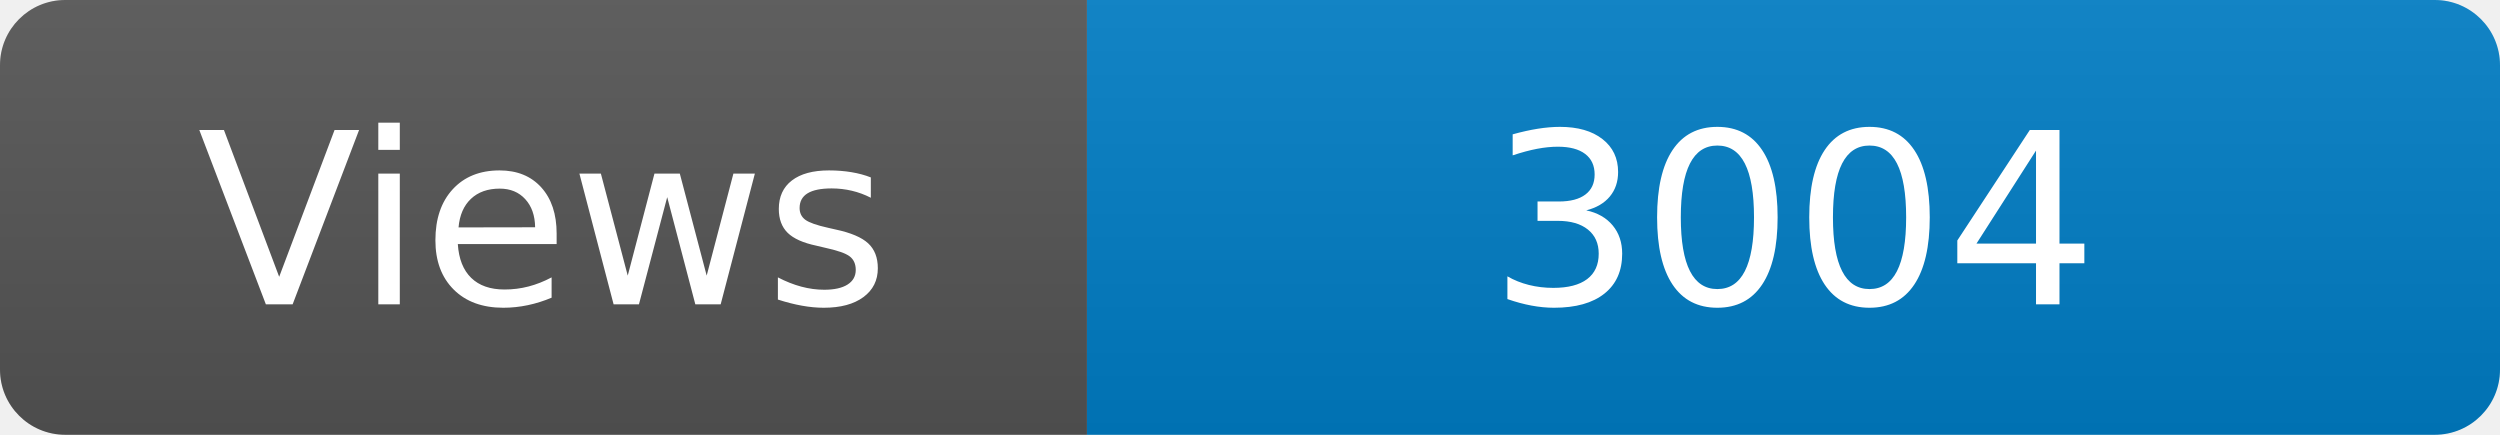
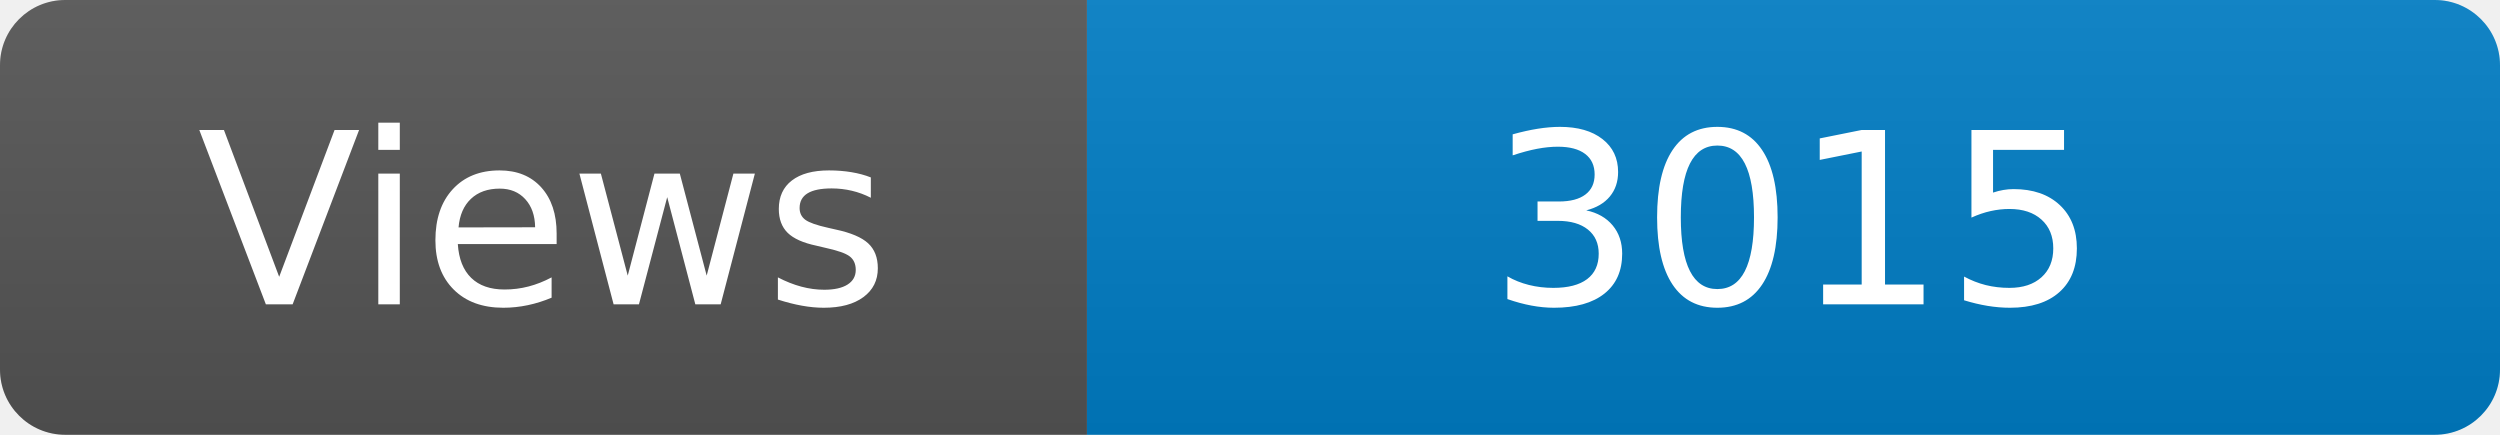
<svg xmlns="http://www.w3.org/2000/svg" width="115" height="20" role="img" aria-label="Maintained?: yes">
  <linearGradient id="s" x2="0" y2="100%">
    <stop offset="0" stop-color="#bbb" stop-opacity=".1" />
    <stop offset="1" stop-opacity=".1" />
  </linearGradient>
  <clipPath id="r">
    <rect width="115" height="20" rx="3" fill="#fff" />
  </clipPath>
  <g clip-path="url(#r)">
    <rect width="50" height="20" fill="#555" />
    <rect x="50" width="160" height="20" fill="#007ec6" />
    <rect width="115" height="20" fill="url(#s)" />
  </g>
  <g fill="#fff" text-anchor="middle" font-family="Verdana,Geneva,DejaVu Sans,sans-serif" font-size="110">
    <text x="250" y="140" transform="scale(.1)" fill="#fff">Views</text>
-     <text x="825" y="140" transform="scale(.1)" fill="#fff">3004</text>
+     <text x="825" y="140" transform="scale(.1)" fill="#fff">3015</text>
  </g>
</svg>
